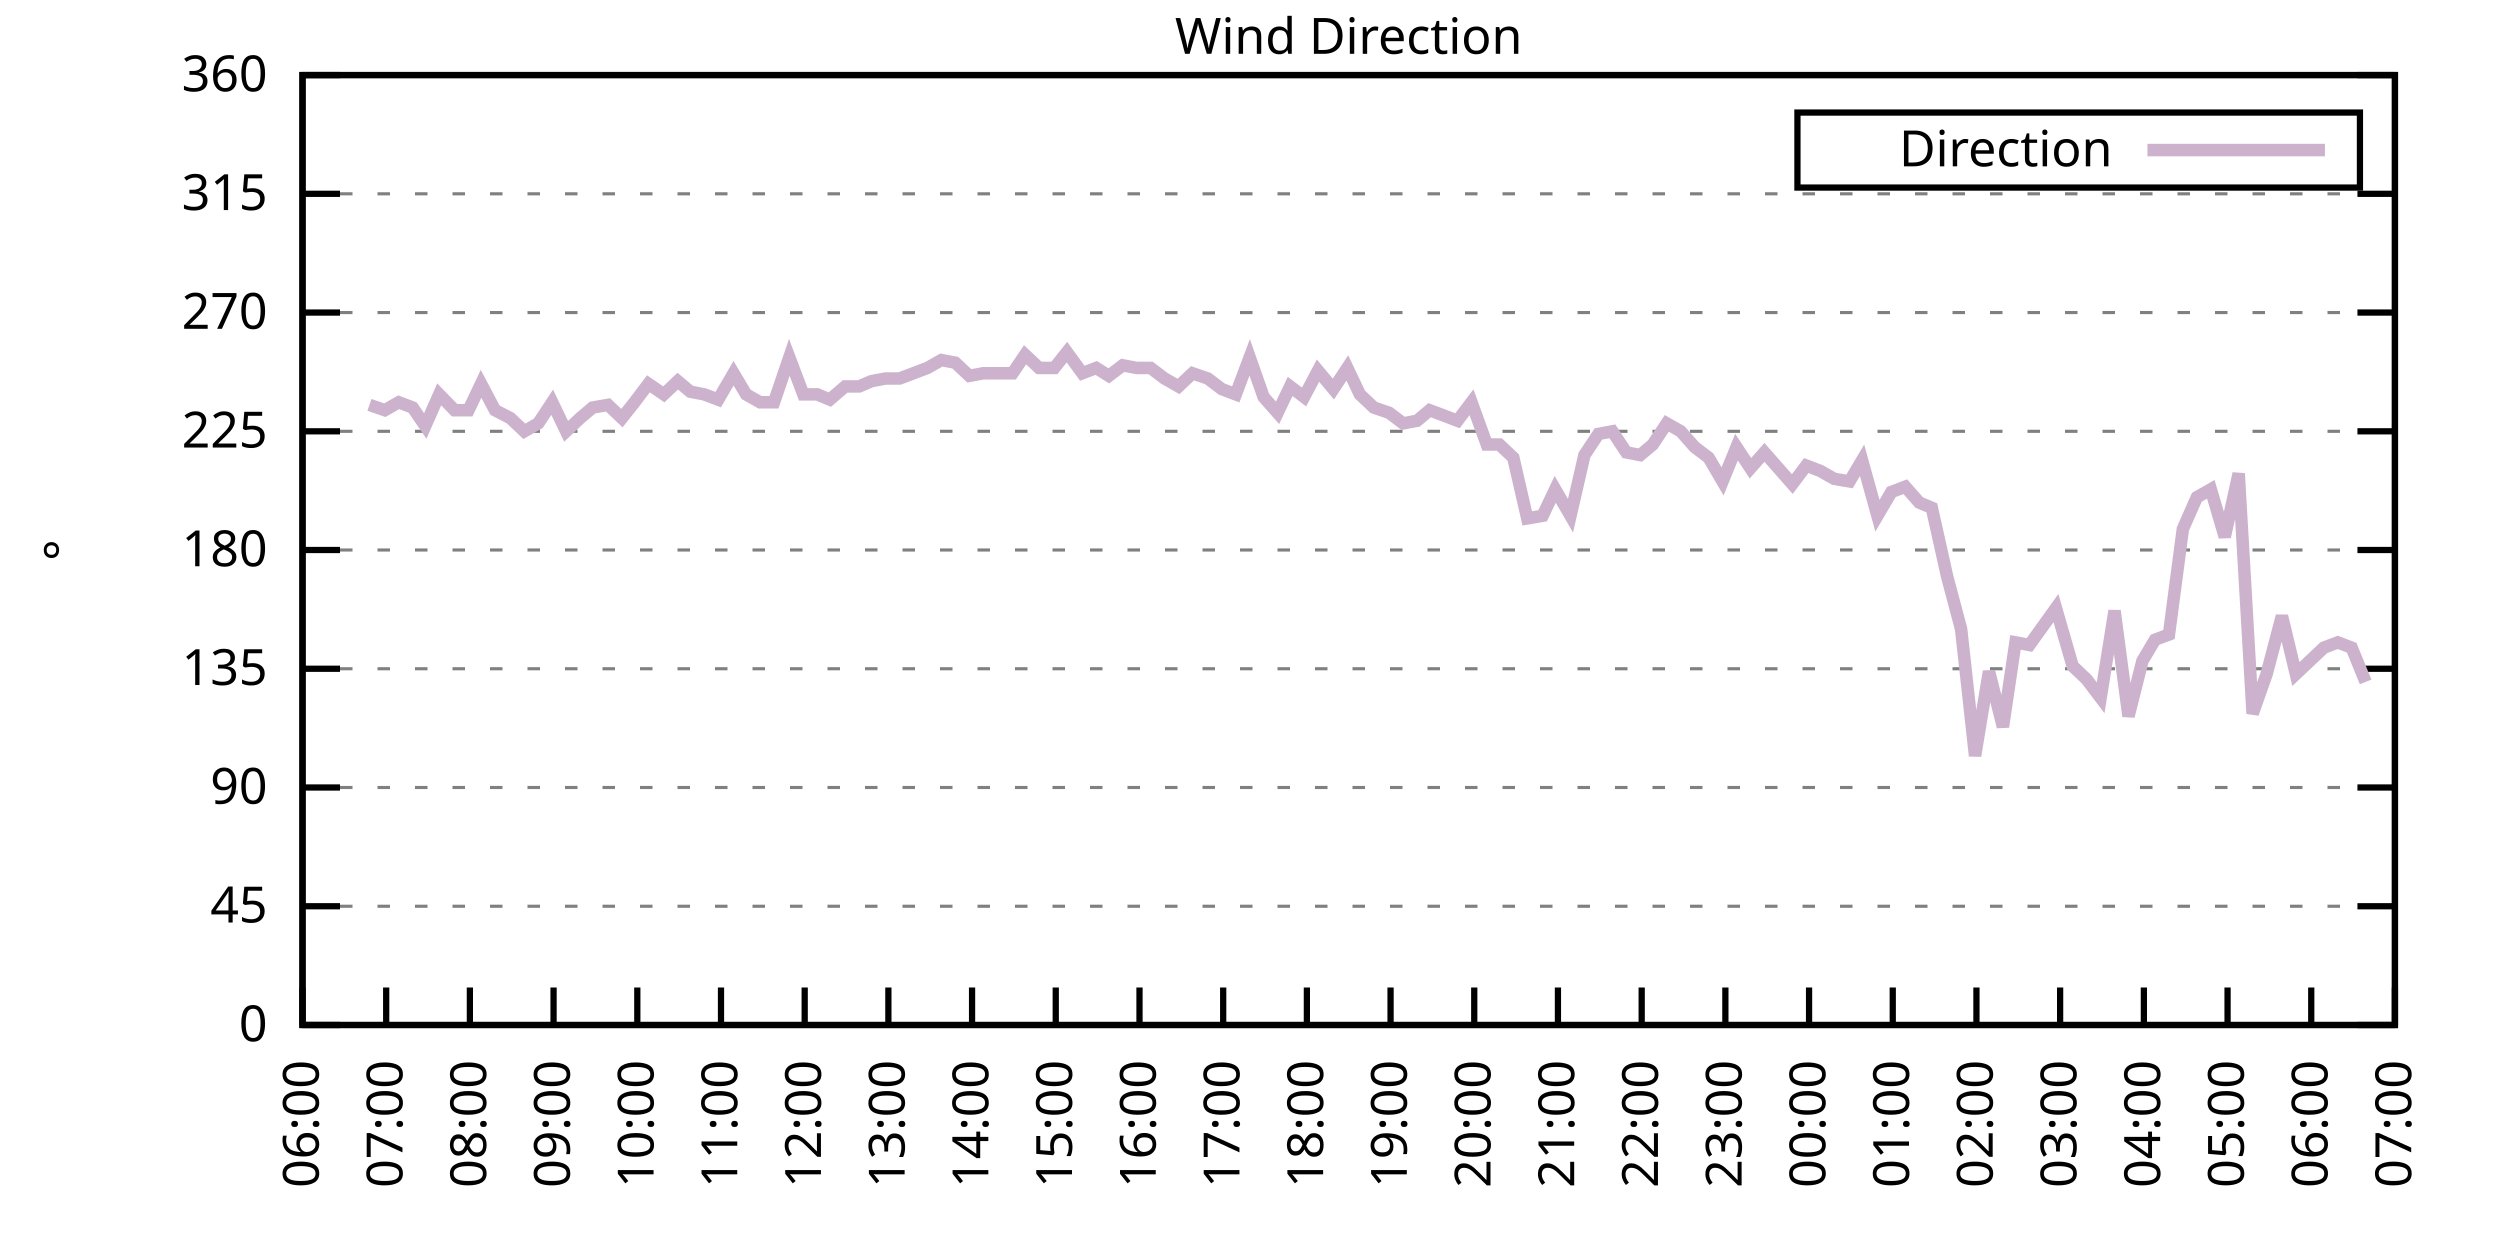
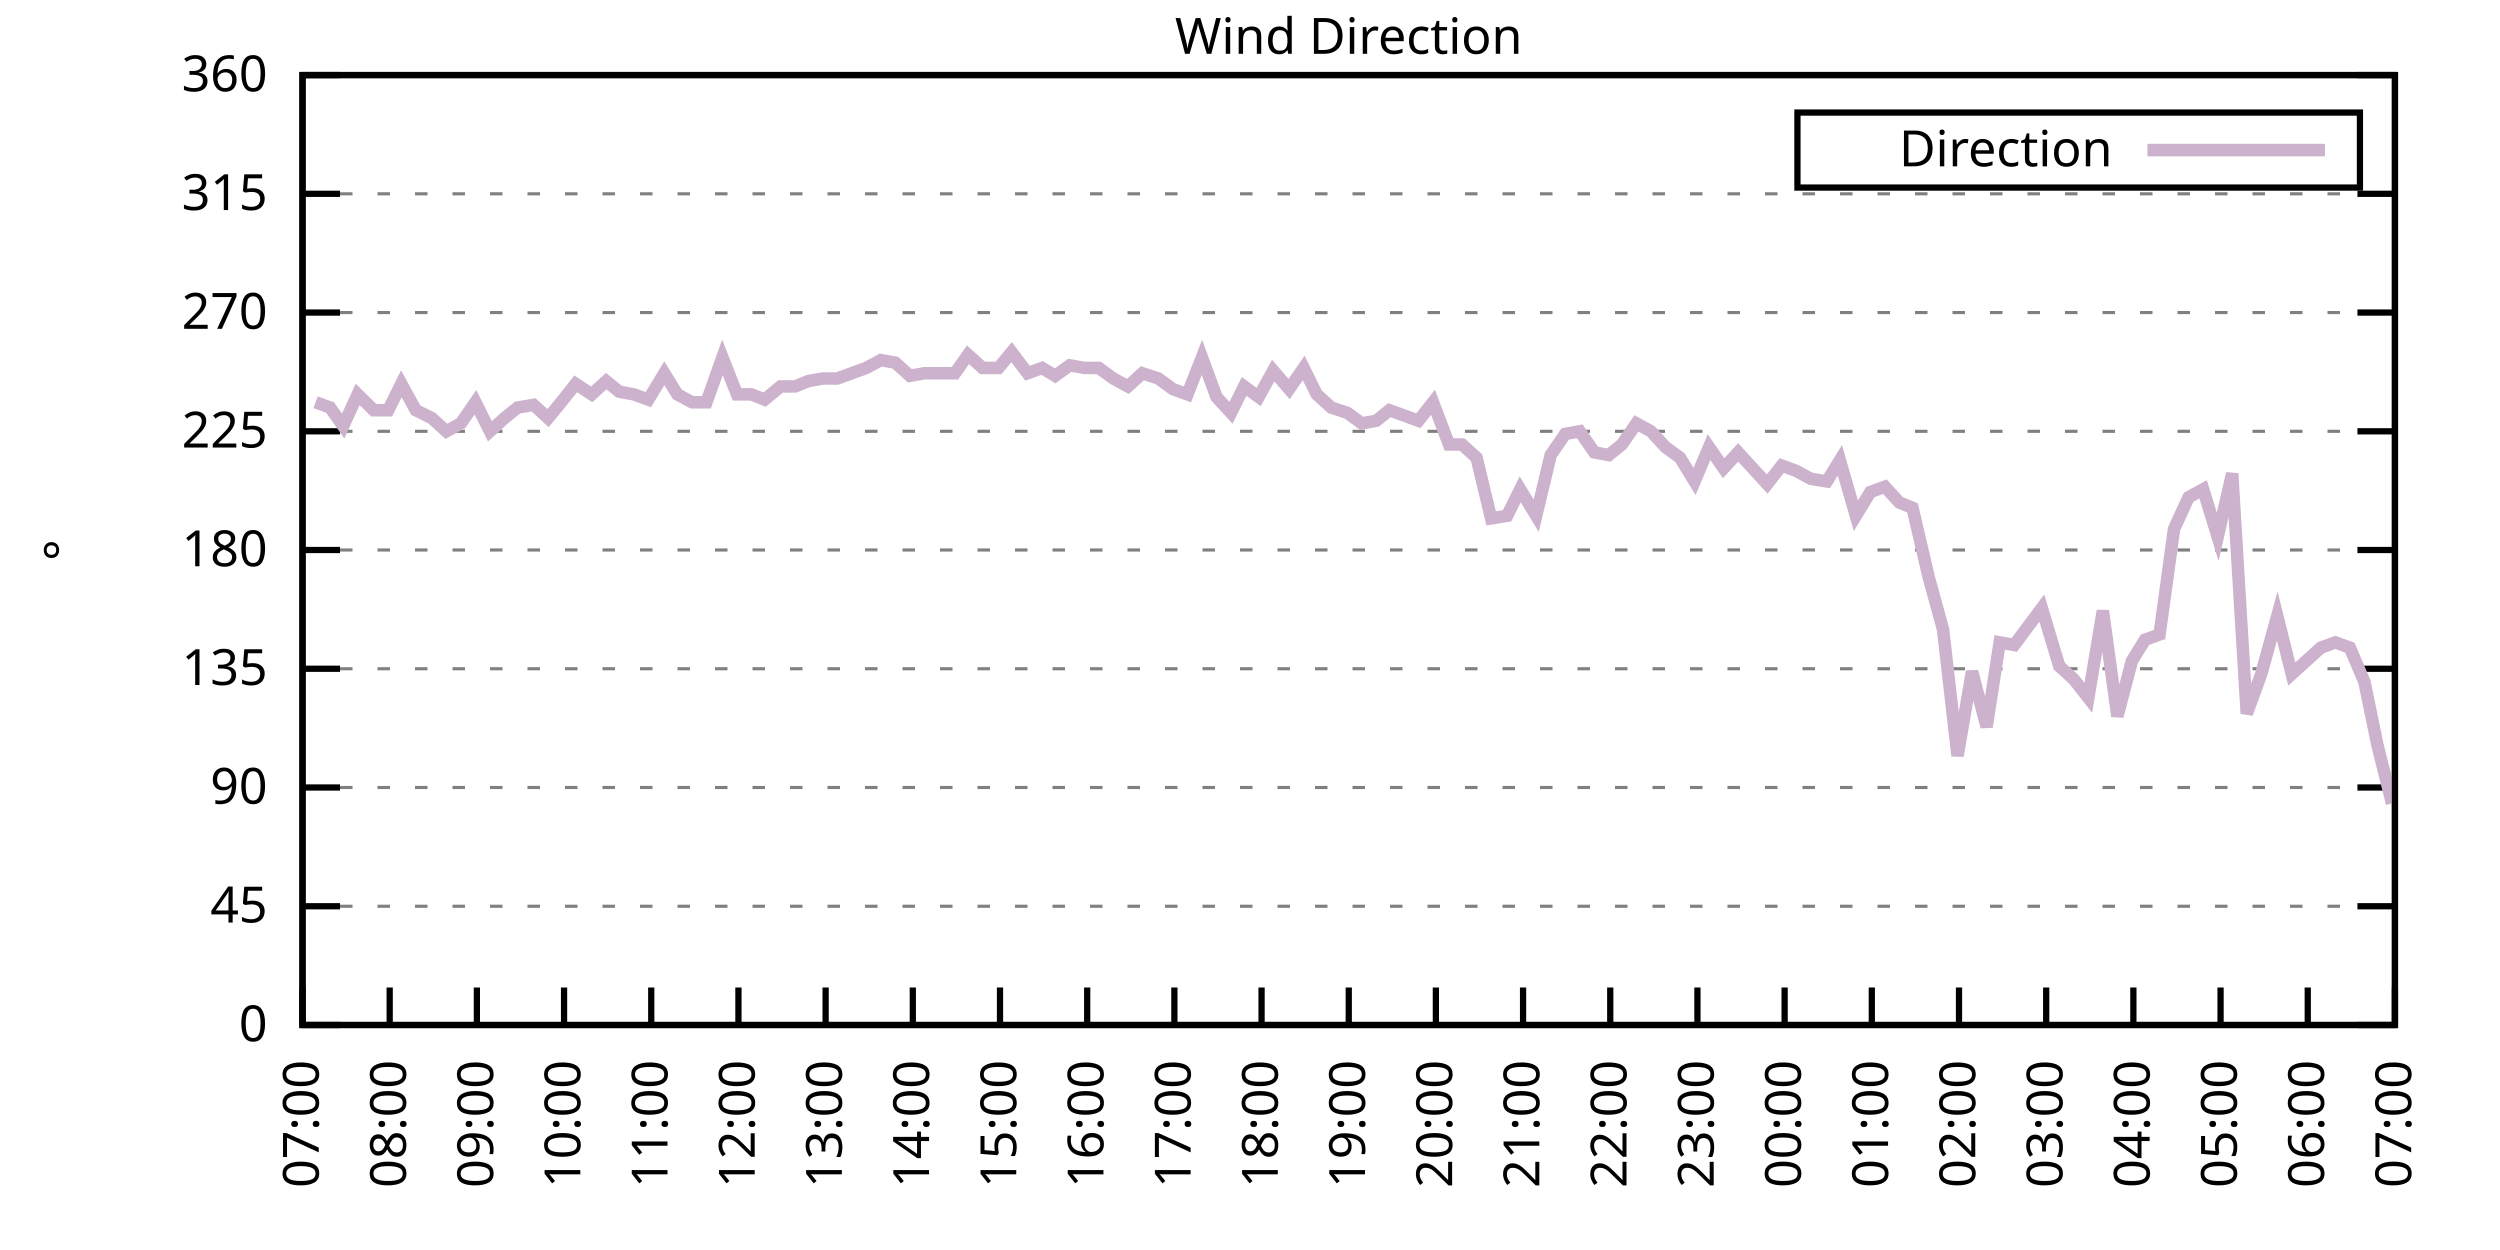
<svg xmlns="http://www.w3.org/2000/svg" xmlns:xlink="http://www.w3.org/1999/xlink" width="400" height="200" viewBox="0 0 400 200">
  <g id="gnuplot_canvas">
    <rect x="0" y="0" width="400" height="200" fill="none" />
    <defs>
      <circle id="gpDot" r="0.5" stroke-width="0.5" stroke="currentColor" />
      <path id="gpPt0" stroke-width="0.333" stroke="currentColor" d="M-1,0 h2 M0,-1 v2" />
      <path id="gpPt1" stroke-width="0.333" stroke="currentColor" d="M-1,-1 L1,1 M1,-1 L-1,1" />
      <path id="gpPt2" stroke-width="0.333" stroke="currentColor" d="M-1,0 L1,0 M0,-1 L0,1 M-1,-1 L1,1 M-1,1 L1,-1" />
      <rect id="gpPt3" stroke-width="0.333" stroke="currentColor" x="-1" y="-1" width="2" height="2" />
      <rect id="gpPt4" stroke-width="0.333" stroke="currentColor" fill="currentColor" x="-1" y="-1" width="2" height="2" />
      <circle id="gpPt5" stroke-width="0.333" stroke="currentColor" cx="0" cy="0" r="1" />
      <use xlink:href="#gpPt5" id="gpPt6" fill="currentColor" stroke="none" />
      <path id="gpPt7" stroke-width="0.333" stroke="currentColor" d="M0,-1.33 L-1.33,0.67 L1.33,0.67 z" />
      <use xlink:href="#gpPt7" id="gpPt8" fill="currentColor" stroke="none" />
      <use xlink:href="#gpPt7" id="gpPt9" stroke="currentColor" transform="rotate(180)" />
      <use xlink:href="#gpPt9" id="gpPt10" fill="currentColor" stroke="none" />
      <use xlink:href="#gpPt3" id="gpPt11" stroke="currentColor" transform="rotate(45)" />
      <use xlink:href="#gpPt11" id="gpPt12" fill="currentColor" stroke="none" />
      <path id="gpPt13" stroke-width="0.333" stroke="currentColor" d="M0,1.330 L1.265,0.411 L0.782,-1.067 L-0.782,-1.076 L-1.265,0.411 z" />
      <use xlink:href="#gpPt13" id="gpPt14" fill="currentColor" stroke="none" />
      <filter id="textbox" filterUnits="objectBoundingBox" x="0" y="0" height="1" width="1">
        <feFlood flood-color="white" flood-opacity="1" result="bgnd" />
        <feComposite in="SourceGraphic" in2="bgnd" operator="atop" />
      </filter>
      <filter id="greybox" filterUnits="objectBoundingBox" x="0" y="0" height="1" width="1">
        <feFlood flood-color="lightgrey" flood-opacity="1" result="grey" />
        <feComposite in="SourceGraphic" in2="grey" operator="atop" />
      </filter>
    </defs>
    <g fill="none" color="white" stroke="currentColor" stroke-width="1.00" stroke-linecap="butt" stroke-linejoin="miter">
</g>
    <g fill="none" color="black" stroke="currentColor" stroke-width="1.00" stroke-linecap="butt" stroke-linejoin="miter">
      <g stroke="none" shape-rendering="crispEdges">
        <polygon fill="rgb(255, 255, 255)" points="48.40,164.00 383.18,164.00 383.18,12.02 48.40,12.02 " />
      </g>
    </g>
    <g fill="none" color="black" stroke="currentColor" stroke-width="1.00" stroke-linecap="butt" stroke-linejoin="miter">
</g>
    <g fill="none" color="black" stroke="black" stroke-width="0.50" stroke-linecap="butt" stroke-linejoin="miter">
</g>
    <g fill="none" color="gray" stroke="currentColor" stroke-width="0.50" stroke-linecap="butt" stroke-linejoin="miter">
      <path stroke="gray" stroke-dasharray="2,4" class="gridline" d="M48.40,164.00 L383.19,164.00  " />
    </g>
    <g fill="none" color="gray" stroke="gray" stroke-width="1.00" stroke-linecap="butt" stroke-linejoin="miter">
</g>
    <g fill="none" color="black" stroke="currentColor" stroke-width="1.00" stroke-linecap="butt" stroke-linejoin="miter">
      <path stroke="black" d="M48.40,164.00 L54.40,164.00 M383.19,164.00 L377.19,164.00  " />
      <g transform="translate(42.80,166.60)" stroke="none" fill="black" font-family="Sans" font-size="8.00" text-anchor="end">
        <text>
          <tspan font-family="Sans"> 0</tspan>
        </text>
      </g>
    </g>
    <g fill="none" color="black" stroke="currentColor" stroke-width="1.00" stroke-linecap="butt" stroke-linejoin="miter">
</g>
    <g fill="none" color="black" stroke="black" stroke-width="0.50" stroke-linecap="butt" stroke-linejoin="miter">
</g>
    <g fill="none" color="gray" stroke="currentColor" stroke-width="0.50" stroke-linecap="butt" stroke-linejoin="miter">
      <path stroke="gray" stroke-dasharray="2,4" class="gridline" d="M48.40,145.00 L383.19,145.00  " />
    </g>
    <g fill="none" color="gray" stroke="gray" stroke-width="1.00" stroke-linecap="butt" stroke-linejoin="miter">
</g>
    <g fill="none" color="black" stroke="currentColor" stroke-width="1.00" stroke-linecap="butt" stroke-linejoin="miter">
      <path stroke="black" d="M48.40,145.00 L54.40,145.00 M383.19,145.00 L377.19,145.00  " />
      <g transform="translate(42.80,147.60)" stroke="none" fill="black" font-family="Sans" font-size="8.00" text-anchor="end">
        <text>
          <tspan font-family="Sans"> 45</tspan>
        </text>
      </g>
    </g>
    <g fill="none" color="black" stroke="currentColor" stroke-width="1.00" stroke-linecap="butt" stroke-linejoin="miter">
</g>
    <g fill="none" color="black" stroke="black" stroke-width="0.50" stroke-linecap="butt" stroke-linejoin="miter">
</g>
    <g fill="none" color="gray" stroke="currentColor" stroke-width="0.50" stroke-linecap="butt" stroke-linejoin="miter">
      <path stroke="gray" stroke-dasharray="2,4" class="gridline" d="M48.40,126.00 L383.19,126.00  " />
    </g>
    <g fill="none" color="gray" stroke="gray" stroke-width="1.00" stroke-linecap="butt" stroke-linejoin="miter">
</g>
    <g fill="none" color="black" stroke="currentColor" stroke-width="1.00" stroke-linecap="butt" stroke-linejoin="miter">
      <path stroke="black" d="M48.40,126.00 L54.40,126.00 M383.19,126.00 L377.19,126.00  " />
      <g transform="translate(42.80,128.60)" stroke="none" fill="black" font-family="Sans" font-size="8.00" text-anchor="end">
        <text>
          <tspan font-family="Sans"> 90</tspan>
        </text>
      </g>
    </g>
    <g fill="none" color="black" stroke="currentColor" stroke-width="1.00" stroke-linecap="butt" stroke-linejoin="miter">
</g>
    <g fill="none" color="black" stroke="black" stroke-width="0.50" stroke-linecap="butt" stroke-linejoin="miter">
</g>
    <g fill="none" color="gray" stroke="currentColor" stroke-width="0.50" stroke-linecap="butt" stroke-linejoin="miter">
      <path stroke="gray" stroke-dasharray="2,4" class="gridline" d="M48.40,107.00 L383.19,107.00  " />
    </g>
    <g fill="none" color="gray" stroke="gray" stroke-width="1.00" stroke-linecap="butt" stroke-linejoin="miter">
</g>
    <g fill="none" color="black" stroke="currentColor" stroke-width="1.00" stroke-linecap="butt" stroke-linejoin="miter">
      <path stroke="black" d="M48.40,107.00 L54.40,107.00 M383.19,107.00 L377.19,107.00  " />
      <g transform="translate(42.80,109.60)" stroke="none" fill="black" font-family="Sans" font-size="8.00" text-anchor="end">
        <text>
          <tspan font-family="Sans"> 135</tspan>
        </text>
      </g>
    </g>
    <g fill="none" color="black" stroke="currentColor" stroke-width="1.00" stroke-linecap="butt" stroke-linejoin="miter">
</g>
    <g fill="none" color="black" stroke="black" stroke-width="0.50" stroke-linecap="butt" stroke-linejoin="miter">
</g>
    <g fill="none" color="gray" stroke="currentColor" stroke-width="0.50" stroke-linecap="butt" stroke-linejoin="miter">
      <path stroke="gray" stroke-dasharray="2,4" class="gridline" d="M48.40,88.00 L383.19,88.00  " />
    </g>
    <g fill="none" color="gray" stroke="gray" stroke-width="1.00" stroke-linecap="butt" stroke-linejoin="miter">
</g>
    <g fill="none" color="black" stroke="currentColor" stroke-width="1.00" stroke-linecap="butt" stroke-linejoin="miter">
      <path stroke="black" d="M48.40,88.00 L54.40,88.00 M383.19,88.00 L377.19,88.00  " />
      <g transform="translate(42.80,90.60)" stroke="none" fill="black" font-family="Sans" font-size="8.00" text-anchor="end">
        <text>
          <tspan font-family="Sans"> 180</tspan>
        </text>
      </g>
    </g>
    <g fill="none" color="black" stroke="currentColor" stroke-width="1.00" stroke-linecap="butt" stroke-linejoin="miter">
</g>
    <g fill="none" color="black" stroke="black" stroke-width="0.50" stroke-linecap="butt" stroke-linejoin="miter">
</g>
    <g fill="none" color="gray" stroke="currentColor" stroke-width="0.50" stroke-linecap="butt" stroke-linejoin="miter">
      <path stroke="gray" stroke-dasharray="2,4" class="gridline" d="M48.40,69.01 L383.19,69.01  " />
    </g>
    <g fill="none" color="gray" stroke="gray" stroke-width="1.00" stroke-linecap="butt" stroke-linejoin="miter">
</g>
    <g fill="none" color="black" stroke="currentColor" stroke-width="1.00" stroke-linecap="butt" stroke-linejoin="miter">
      <path stroke="black" d="M48.40,69.01 L54.40,69.01 M383.19,69.01 L377.19,69.01  " />
      <g transform="translate(42.80,71.61)" stroke="none" fill="black" font-family="Sans" font-size="8.00" text-anchor="end">
        <text>
          <tspan font-family="Sans"> 225</tspan>
        </text>
      </g>
    </g>
    <g fill="none" color="black" stroke="currentColor" stroke-width="1.00" stroke-linecap="butt" stroke-linejoin="miter">
</g>
    <g fill="none" color="black" stroke="black" stroke-width="0.50" stroke-linecap="butt" stroke-linejoin="miter">
</g>
    <g fill="none" color="gray" stroke="currentColor" stroke-width="0.50" stroke-linecap="butt" stroke-linejoin="miter">
      <path stroke="gray" stroke-dasharray="2,4" class="gridline" d="M48.40,50.01 L383.19,50.01  " />
    </g>
    <g fill="none" color="gray" stroke="gray" stroke-width="1.00" stroke-linecap="butt" stroke-linejoin="miter">
</g>
    <g fill="none" color="black" stroke="currentColor" stroke-width="1.00" stroke-linecap="butt" stroke-linejoin="miter">
      <path stroke="black" d="M48.40,50.01 L54.40,50.01 M383.19,50.01 L377.19,50.01  " />
      <g transform="translate(42.80,52.61)" stroke="none" fill="black" font-family="Sans" font-size="8.00" text-anchor="end">
        <text>
          <tspan font-family="Sans"> 270</tspan>
        </text>
      </g>
    </g>
    <g fill="none" color="black" stroke="currentColor" stroke-width="1.00" stroke-linecap="butt" stroke-linejoin="miter">
</g>
    <g fill="none" color="black" stroke="black" stroke-width="0.50" stroke-linecap="butt" stroke-linejoin="miter">
</g>
    <g fill="none" color="gray" stroke="currentColor" stroke-width="0.50" stroke-linecap="butt" stroke-linejoin="miter">
      <path stroke="gray" stroke-dasharray="2,4" class="gridline" d="M48.40,31.01 L383.19,31.01  " />
    </g>
    <g fill="none" color="gray" stroke="gray" stroke-width="1.00" stroke-linecap="butt" stroke-linejoin="miter">
</g>
    <g fill="none" color="black" stroke="currentColor" stroke-width="1.00" stroke-linecap="butt" stroke-linejoin="miter">
      <path stroke="black" d="M48.40,31.01 L54.40,31.01 M383.19,31.01 L377.19,31.01  " />
      <g transform="translate(42.80,33.61)" stroke="none" fill="black" font-family="Sans" font-size="8.00" text-anchor="end">
        <text>
          <tspan font-family="Sans"> 315</tspan>
        </text>
      </g>
    </g>
    <g fill="none" color="black" stroke="currentColor" stroke-width="1.00" stroke-linecap="butt" stroke-linejoin="miter">
</g>
    <g fill="none" color="black" stroke="black" stroke-width="0.50" stroke-linecap="butt" stroke-linejoin="miter">
</g>
    <g fill="none" color="gray" stroke="currentColor" stroke-width="0.50" stroke-linecap="butt" stroke-linejoin="miter">
      <path stroke="gray" stroke-dasharray="2,4" class="gridline" d="M48.40,12.01 L383.19,12.01  " />
    </g>
    <g fill="none" color="gray" stroke="gray" stroke-width="1.00" stroke-linecap="butt" stroke-linejoin="miter">
</g>
    <g fill="none" color="black" stroke="currentColor" stroke-width="1.00" stroke-linecap="butt" stroke-linejoin="miter">
      <path stroke="black" d="M48.40,12.01 L54.40,12.01 M383.19,12.01 L377.19,12.01  " />
      <g transform="translate(42.80,14.61)" stroke="none" fill="black" font-family="Sans" font-size="8.00" text-anchor="end">
        <text>
          <tspan font-family="Sans"> 360</tspan>
        </text>
      </g>
    </g>
    <g fill="none" color="black" stroke="currentColor" stroke-width="1.00" stroke-linecap="butt" stroke-linejoin="miter">
      <path stroke="black" d="M48.40,164.00 L48.40,158.00  " />
      <g transform="translate(51.00,169.60) rotate(270.00)" stroke="none" fill="black" font-family="Sans" font-size="8.00" text-anchor="end">
        <text>
-           <tspan font-family="Sans">06:00</tspan>
-         </text>
-       </g>
-     </g>
-     <g fill="none" color="black" stroke="currentColor" stroke-width="1.00" stroke-linecap="butt" stroke-linejoin="miter">
-       <path stroke="black" d="M61.79,164.00 L61.79,158.00  " />
-       <g transform="translate(64.39,169.60) rotate(270.00)" stroke="none" fill="black" font-family="Sans" font-size="8.00" text-anchor="end">
-         <text>
          <tspan font-family="Sans">07:00</tspan>
        </text>
      </g>
    </g>
    <g fill="none" color="black" stroke="currentColor" stroke-width="1.00" stroke-linecap="butt" stroke-linejoin="miter">
-       <path stroke="black" d="M75.18,164.00 L75.18,158.00  " />
-       <g transform="translate(77.78,169.60) rotate(270.00)" stroke="none" fill="black" font-family="Sans" font-size="8.00" text-anchor="end">
+       <path stroke="black" d="M62.35,164.00 L62.35,158.00  " />
+       <g transform="translate(64.95,169.60) rotate(270.00)" stroke="none" fill="black" font-family="Sans" font-size="8.00" text-anchor="end">
        <text>
          <tspan font-family="Sans">08:00</tspan>
        </text>
      </g>
    </g>
    <g fill="none" color="black" stroke="currentColor" stroke-width="1.00" stroke-linecap="butt" stroke-linejoin="miter">
-       <path stroke="black" d="M88.57,164.00 L88.57,158.00  " />
-       <g transform="translate(91.17,169.60) rotate(270.00)" stroke="none" fill="black" font-family="Sans" font-size="8.00" text-anchor="end">
+       <path stroke="black" d="M76.30,164.00 L76.30,158.00  " />
+       <g transform="translate(78.90,169.60) rotate(270.00)" stroke="none" fill="black" font-family="Sans" font-size="8.00" text-anchor="end">
        <text>
          <tspan font-family="Sans">09:00</tspan>
        </text>
      </g>
    </g>
    <g fill="none" color="black" stroke="currentColor" stroke-width="1.00" stroke-linecap="butt" stroke-linejoin="miter">
-       <path stroke="black" d="M101.97,164.00 L101.97,158.00  " />
-       <g transform="translate(104.57,169.60) rotate(270.00)" stroke="none" fill="black" font-family="Sans" font-size="8.00" text-anchor="end">
+       <path stroke="black" d="M90.25,164.00 L90.25,158.00  " />
+       <g transform="translate(92.85,169.60) rotate(270.00)" stroke="none" fill="black" font-family="Sans" font-size="8.00" text-anchor="end">
        <text>
          <tspan font-family="Sans">10:00</tspan>
        </text>
      </g>
    </g>
    <g fill="none" color="black" stroke="currentColor" stroke-width="1.00" stroke-linecap="butt" stroke-linejoin="miter">
-       <path stroke="black" d="M115.36,164.00 L115.36,158.00  " />
-       <g transform="translate(117.96,169.60) rotate(270.00)" stroke="none" fill="black" font-family="Sans" font-size="8.00" text-anchor="end">
+       <path stroke="black" d="M104.20,164.00 L104.20,158.00  " />
+       <g transform="translate(106.80,169.60) rotate(270.00)" stroke="none" fill="black" font-family="Sans" font-size="8.00" text-anchor="end">
        <text>
          <tspan font-family="Sans">11:00</tspan>
        </text>
      </g>
    </g>
    <g fill="none" color="black" stroke="currentColor" stroke-width="1.00" stroke-linecap="butt" stroke-linejoin="miter">
-       <path stroke="black" d="M128.75,164.00 L128.75,158.00  " />
-       <g transform="translate(131.35,169.60) rotate(270.00)" stroke="none" fill="black" font-family="Sans" font-size="8.00" text-anchor="end">
+       <path stroke="black" d="M118.15,164.00 L118.15,158.00  " />
+       <g transform="translate(120.75,169.60) rotate(270.00)" stroke="none" fill="black" font-family="Sans" font-size="8.00" text-anchor="end">
        <text>
          <tspan font-family="Sans">12:00</tspan>
        </text>
      </g>
    </g>
    <g fill="none" color="black" stroke="currentColor" stroke-width="1.00" stroke-linecap="butt" stroke-linejoin="miter">
-       <path stroke="black" d="M142.14,164.00 L142.14,158.00  " />
-       <g transform="translate(144.74,169.60) rotate(270.00)" stroke="none" fill="black" font-family="Sans" font-size="8.00" text-anchor="end">
+       <path stroke="black" d="M132.10,164.00 L132.10,158.00  " />
+       <g transform="translate(134.70,169.60) rotate(270.00)" stroke="none" fill="black" font-family="Sans" font-size="8.00" text-anchor="end">
        <text>
          <tspan font-family="Sans">13:00</tspan>
        </text>
      </g>
    </g>
    <g fill="none" color="black" stroke="currentColor" stroke-width="1.00" stroke-linecap="butt" stroke-linejoin="miter">
-       <path stroke="black" d="M155.53,164.00 L155.53,158.00  " />
-       <g transform="translate(158.13,169.60) rotate(270.00)" stroke="none" fill="black" font-family="Sans" font-size="8.00" text-anchor="end">
+       <path stroke="black" d="M146.05,164.00 L146.05,158.00  " />
+       <g transform="translate(148.65,169.60) rotate(270.00)" stroke="none" fill="black" font-family="Sans" font-size="8.00" text-anchor="end">
        <text>
          <tspan font-family="Sans">14:00</tspan>
        </text>
      </g>
    </g>
    <g fill="none" color="black" stroke="currentColor" stroke-width="1.00" stroke-linecap="butt" stroke-linejoin="miter">
-       <path stroke="black" d="M168.92,164.00 L168.92,158.00  " />
-       <g transform="translate(171.52,169.60) rotate(270.00)" stroke="none" fill="black" font-family="Sans" font-size="8.00" text-anchor="end">
+       <path stroke="black" d="M160.00,164.00 L160.00,158.00  " />
+       <g transform="translate(162.60,169.60) rotate(270.00)" stroke="none" fill="black" font-family="Sans" font-size="8.00" text-anchor="end">
        <text>
          <tspan font-family="Sans">15:00</tspan>
        </text>
      </g>
    </g>
    <g fill="none" color="black" stroke="currentColor" stroke-width="1.00" stroke-linecap="butt" stroke-linejoin="miter">
-       <path stroke="black" d="M182.32,164.00 L182.32,158.00  " />
-       <g transform="translate(184.92,169.60) rotate(270.00)" stroke="none" fill="black" font-family="Sans" font-size="8.00" text-anchor="end">
+       <path stroke="black" d="M173.95,164.00 L173.95,158.00  " />
+       <g transform="translate(176.55,169.60) rotate(270.00)" stroke="none" fill="black" font-family="Sans" font-size="8.00" text-anchor="end">
        <text>
          <tspan font-family="Sans">16:00</tspan>
        </text>
      </g>
    </g>
    <g fill="none" color="black" stroke="currentColor" stroke-width="1.00" stroke-linecap="butt" stroke-linejoin="miter">
-       <path stroke="black" d="M195.71,164.00 L195.71,158.00  " />
-       <g transform="translate(198.31,169.60) rotate(270.00)" stroke="none" fill="black" font-family="Sans" font-size="8.00" text-anchor="end">
+       <path stroke="black" d="M187.90,164.00 L187.90,158.00  " />
+       <g transform="translate(190.50,169.60) rotate(270.00)" stroke="none" fill="black" font-family="Sans" font-size="8.00" text-anchor="end">
        <text>
          <tspan font-family="Sans">17:00</tspan>
        </text>
      </g>
    </g>
    <g fill="none" color="black" stroke="currentColor" stroke-width="1.00" stroke-linecap="butt" stroke-linejoin="miter">
-       <path stroke="black" d="M209.10,164.00 L209.10,158.00  " />
-       <g transform="translate(211.70,169.60) rotate(270.00)" stroke="none" fill="black" font-family="Sans" font-size="8.00" text-anchor="end">
+       <path stroke="black" d="M201.85,164.00 L201.85,158.00  " />
+       <g transform="translate(204.45,169.60) rotate(270.00)" stroke="none" fill="black" font-family="Sans" font-size="8.00" text-anchor="end">
        <text>
          <tspan font-family="Sans">18:00</tspan>
        </text>
      </g>
    </g>
    <g fill="none" color="black" stroke="currentColor" stroke-width="1.00" stroke-linecap="butt" stroke-linejoin="miter">
-       <path stroke="black" d="M222.49,164.00 L222.49,158.00  " />
-       <g transform="translate(225.09,169.60) rotate(270.00)" stroke="none" fill="black" font-family="Sans" font-size="8.00" text-anchor="end">
+       <path stroke="black" d="M215.80,164.00 L215.80,158.00  " />
+       <g transform="translate(218.40,169.60) rotate(270.00)" stroke="none" fill="black" font-family="Sans" font-size="8.00" text-anchor="end">
        <text>
          <tspan font-family="Sans">19:00</tspan>
        </text>
      </g>
    </g>
    <g fill="none" color="black" stroke="currentColor" stroke-width="1.00" stroke-linecap="butt" stroke-linejoin="miter">
-       <path stroke="black" d="M235.88,164.00 L235.88,158.00  " />
-       <g transform="translate(238.48,169.60) rotate(270.00)" stroke="none" fill="black" font-family="Sans" font-size="8.00" text-anchor="end">
+       <path stroke="black" d="M229.74,164.00 L229.74,158.00  " />
+       <g transform="translate(232.34,169.60) rotate(270.00)" stroke="none" fill="black" font-family="Sans" font-size="8.00" text-anchor="end">
        <text>
          <tspan font-family="Sans">20:00</tspan>
        </text>
      </g>
    </g>
    <g fill="none" color="black" stroke="currentColor" stroke-width="1.00" stroke-linecap="butt" stroke-linejoin="miter">
-       <path stroke="black" d="M249.27,164.00 L249.27,158.00  " />
-       <g transform="translate(251.87,169.60) rotate(270.00)" stroke="none" fill="black" font-family="Sans" font-size="8.00" text-anchor="end">
+       <path stroke="black" d="M243.69,164.00 L243.69,158.00  " />
+       <g transform="translate(246.29,169.60) rotate(270.00)" stroke="none" fill="black" font-family="Sans" font-size="8.00" text-anchor="end">
        <text>
          <tspan font-family="Sans">21:00</tspan>
        </text>
      </g>
    </g>
    <g fill="none" color="black" stroke="currentColor" stroke-width="1.00" stroke-linecap="butt" stroke-linejoin="miter">
-       <path stroke="black" d="M262.67,164.00 L262.67,158.00  " />
-       <g transform="translate(265.27,169.60) rotate(270.00)" stroke="none" fill="black" font-family="Sans" font-size="8.00" text-anchor="end">
+       <path stroke="black" d="M257.64,164.00 L257.64,158.00  " />
+       <g transform="translate(260.24,169.60) rotate(270.00)" stroke="none" fill="black" font-family="Sans" font-size="8.00" text-anchor="end">
        <text>
          <tspan font-family="Sans">22:00</tspan>
        </text>
      </g>
    </g>
    <g fill="none" color="black" stroke="currentColor" stroke-width="1.00" stroke-linecap="butt" stroke-linejoin="miter">
-       <path stroke="black" d="M276.06,164.00 L276.06,158.00  " />
-       <g transform="translate(278.66,169.60) rotate(270.00)" stroke="none" fill="black" font-family="Sans" font-size="8.00" text-anchor="end">
+       <path stroke="black" d="M271.59,164.00 L271.59,158.00  " />
+       <g transform="translate(274.19,169.60) rotate(270.00)" stroke="none" fill="black" font-family="Sans" font-size="8.00" text-anchor="end">
        <text>
          <tspan font-family="Sans">23:00</tspan>
        </text>
      </g>
    </g>
    <g fill="none" color="black" stroke="currentColor" stroke-width="1.00" stroke-linecap="butt" stroke-linejoin="miter">
-       <path stroke="black" d="M289.45,164.00 L289.45,158.00  " />
-       <g transform="translate(292.05,169.60) rotate(270.00)" stroke="none" fill="black" font-family="Sans" font-size="8.00" text-anchor="end">
+       <path stroke="black" d="M285.54,164.00 L285.54,158.00  " />
+       <g transform="translate(288.14,169.60) rotate(270.00)" stroke="none" fill="black" font-family="Sans" font-size="8.00" text-anchor="end">
        <text>
          <tspan font-family="Sans">00:00</tspan>
        </text>
      </g>
    </g>
    <g fill="none" color="black" stroke="currentColor" stroke-width="1.00" stroke-linecap="butt" stroke-linejoin="miter">
-       <path stroke="black" d="M302.84,164.00 L302.84,158.00  " />
-       <g transform="translate(305.44,169.60) rotate(270.00)" stroke="none" fill="black" font-family="Sans" font-size="8.00" text-anchor="end">
+       <path stroke="black" d="M299.49,164.00 L299.49,158.00  " />
+       <g transform="translate(302.09,169.60) rotate(270.00)" stroke="none" fill="black" font-family="Sans" font-size="8.00" text-anchor="end">
        <text>
          <tspan font-family="Sans">01:00</tspan>
        </text>
      </g>
    </g>
    <g fill="none" color="black" stroke="currentColor" stroke-width="1.00" stroke-linecap="butt" stroke-linejoin="miter">
-       <path stroke="black" d="M316.23,164.00 L316.23,158.00  " />
-       <g transform="translate(318.83,169.60) rotate(270.00)" stroke="none" fill="black" font-family="Sans" font-size="8.00" text-anchor="end">
+       <path stroke="black" d="M313.44,164.00 L313.44,158.00  " />
+       <g transform="translate(316.04,169.60) rotate(270.00)" stroke="none" fill="black" font-family="Sans" font-size="8.00" text-anchor="end">
        <text>
          <tspan font-family="Sans">02:00</tspan>
        </text>
      </g>
    </g>
    <g fill="none" color="black" stroke="currentColor" stroke-width="1.00" stroke-linecap="butt" stroke-linejoin="miter">
-       <path stroke="black" d="M329.62,164.00 L329.62,158.00  " />
-       <g transform="translate(332.22,169.60) rotate(270.00)" stroke="none" fill="black" font-family="Sans" font-size="8.00" text-anchor="end">
+       <path stroke="black" d="M327.39,164.00 L327.39,158.00  " />
+       <g transform="translate(329.99,169.60) rotate(270.00)" stroke="none" fill="black" font-family="Sans" font-size="8.00" text-anchor="end">
        <text>
          <tspan font-family="Sans">03:00</tspan>
        </text>
      </g>
    </g>
    <g fill="none" color="black" stroke="currentColor" stroke-width="1.00" stroke-linecap="butt" stroke-linejoin="miter">
-       <path stroke="black" d="M343.02,164.00 L343.02,158.00  " />
-       <g transform="translate(345.62,169.60) rotate(270.00)" stroke="none" fill="black" font-family="Sans" font-size="8.00" text-anchor="end">
+       <path stroke="black" d="M341.34,164.00 L341.34,158.00  " />
+       <g transform="translate(343.94,169.60) rotate(270.00)" stroke="none" fill="black" font-family="Sans" font-size="8.00" text-anchor="end">
        <text>
          <tspan font-family="Sans">04:00</tspan>
        </text>
      </g>
    </g>
    <g fill="none" color="black" stroke="currentColor" stroke-width="1.00" stroke-linecap="butt" stroke-linejoin="miter">
-       <path stroke="black" d="M356.41,164.00 L356.41,158.00  " />
-       <g transform="translate(359.01,169.60) rotate(270.00)" stroke="none" fill="black" font-family="Sans" font-size="8.00" text-anchor="end">
+       <path stroke="black" d="M355.29,164.00 L355.29,158.00  " />
+       <g transform="translate(357.89,169.60) rotate(270.00)" stroke="none" fill="black" font-family="Sans" font-size="8.00" text-anchor="end">
        <text>
          <tspan font-family="Sans">05:00</tspan>
        </text>
      </g>
    </g>
    <g fill="none" color="black" stroke="currentColor" stroke-width="1.00" stroke-linecap="butt" stroke-linejoin="miter">
-       <path stroke="black" d="M369.80,164.00 L369.80,158.00  " />
-       <g transform="translate(372.40,169.60) rotate(270.00)" stroke="none" fill="black" font-family="Sans" font-size="8.00" text-anchor="end">
+       <path stroke="black" d="M369.24,164.00 L369.24,158.00  " />
+       <g transform="translate(371.84,169.60) rotate(270.00)" stroke="none" fill="black" font-family="Sans" font-size="8.00" text-anchor="end">
        <text>
          <tspan font-family="Sans">06:00</tspan>
        </text>
      </g>
    </g>
    <g fill="none" color="black" stroke="currentColor" stroke-width="1.00" stroke-linecap="butt" stroke-linejoin="miter">
      <path stroke="black" d="M383.19,164.00 L383.19,158.00  " />
      <g transform="translate(385.79,169.60) rotate(270.00)" stroke="none" fill="black" font-family="Sans" font-size="8.00" text-anchor="end">
        <text>
          <tspan font-family="Sans">07:00</tspan>
        </text>
      </g>
    </g>
    <g fill="none" color="black" stroke="currentColor" stroke-width="1.00" stroke-linecap="butt" stroke-linejoin="miter">
</g>
    <g fill="none" color="black" stroke="currentColor" stroke-width="1.00" stroke-linecap="butt" stroke-linejoin="miter">
      <path stroke="black" d="M48.40,12.01 L48.40,164.00 L383.19,164.00 L383.19,12.01 L48.40,12.01 Z  " />
    </g>
    <g fill="none" color="black" stroke="currentColor" stroke-width="1.00" stroke-linecap="butt" stroke-linejoin="miter">
</g>
    <g fill="none" color="black" stroke="currentColor" stroke-width="1.00" stroke-linecap="butt" stroke-linejoin="miter">
      <path stroke="black" d="M287.59,30.01 L287.59,18.01 L377.59,18.01 L377.59,30.01 L287.59,30.01 Z  " />
    </g>
    <g id="Wind_direction_plot_1">
      <g fill="none" color="white" stroke="black" stroke-width="2.00" stroke-linecap="butt" stroke-linejoin="miter">
</g>
      <g fill="none" color="black" stroke="currentColor" stroke-width="2.00" stroke-linecap="butt" stroke-linejoin="miter">
        <g transform="translate(337.99,26.61)" stroke="none" fill="black" font-family="Sans" font-size="8.00" text-anchor="end">
          <text>
            <tspan font-family="Sans">Direction</tspan>
          </text>
        </g>
      </g>
      <g fill="none" color="black" stroke="currentColor" stroke-width="2.00" stroke-linecap="butt" stroke-linejoin="miter">
-         <path stroke="rgb(204, 178, 204)" d="M343.59,24.01 L371.99,24.01 M59.11,64.78 L61.57,65.63 L63.80,64.36 L66.03,65.21 L68.04,68.16 L70.27,63.10   L72.73,65.63 L74.96,65.63 L76.97,61.41 L79.20,65.63 L81.66,66.90 L83.89,69.01 L86.12,67.74 L88.35,64.36   L90.58,69.01 L92.82,66.90 L94.82,65.21 L97.28,64.78 L99.51,66.90 L101.52,64.36 L103.75,61.41 L106.21,63.10   L108.44,60.98 L110.45,62.67 L112.68,63.10 L114.91,63.94 L117.37,59.72 L119.38,63.10 L121.61,64.36 L123.84,64.36   L126.29,57.18 L128.53,63.10 L130.76,63.10 L132.77,63.94 L135.22,61.83 L137.45,61.83 L139.46,60.98 L141.69,60.56   L143.93,60.56 L146.16,59.72 L148.39,58.87 L150.62,57.61 L152.85,58.03 L155.09,60.14 L157.32,59.72 L159.77,59.72   L162.01,59.72 L164.01,56.76 L166.25,58.87 L168.70,58.87 L170.71,56.34 L173.17,59.72 L175.40,58.87 L177.41,60.14   L179.64,58.45 L181.87,58.87 L184.10,58.87 L186.33,60.56 L188.57,61.83 L190.80,59.72 L193.25,60.56 L195.48,62.25   L197.72,63.10 L199.95,57.18 L202.18,63.52 L204.41,66.05 L206.42,61.83 L208.65,63.52 L210.88,59.30 L213.34,62.25   L215.57,58.87 L217.58,63.10 L219.81,65.21 L222.27,66.05 L224.50,67.74 L226.73,67.32 L228.74,65.63 L230.97,66.47   L233.20,67.32 L235.44,64.36 L237.89,71.12 L239.90,71.12 L242.13,73.23 L244.36,82.94 L246.82,82.52 L248.83,78.29   L251.28,82.52 L253.51,72.81 L255.75,69.43 L257.98,69.01 L260.21,72.38 L262.44,72.81 L264.45,71.12 L266.68,67.74   L268.92,69.01 L271.15,71.54 L273.38,73.23 L275.61,77.03 L277.84,71.54 L280.07,74.92 L282.31,72.38 L284.54,74.92   L286.77,77.45 L289.00,74.49 L291.23,75.34 L293.47,76.61 L295.92,77.03 L297.93,73.65 L300.39,82.52 L302.62,78.72   L304.85,77.87 L307.08,80.41 L309.09,81.25 L311.54,92.23 L313.78,100.67 L316.01,120.94 L318.24,107.43 L320.47,116.29   L322.48,102.78 L324.71,103.20 L328.95,97.29 L331.63,106.58 L333.86,108.69 L336.10,111.65 L338.33,97.72 L340.56,114.60   L342.79,105.74 L344.80,102.36 L347.03,101.52 L349.26,84.63 L351.50,79.56 L353.73,78.29 L355.96,85.89 L358.19,75.76   L360.42,114.18 L362.66,107.85 L365.11,98.56 L367.34,107.85 L371.81,103.63 L374.04,102.78 L376.27,103.63 L378.50,109.11    " />
+         <path stroke="rgb(204, 178, 204)" d="M343.59,24.01 L371.99,24.01 M50.49,64.36 L52.82,65.21 L54.91,68.16 L57.23,63.10 L59.79,65.63 L62.12,65.63   L64.21,61.41 L66.53,65.63 L69.09,66.90 L71.42,69.01 L73.74,67.74 L76.07,64.36 L78.39,69.01 L80.72,66.90   L82.81,65.21 L85.37,64.78 L87.69,66.90 L89.78,64.36 L92.11,61.41 L94.67,63.10 L96.99,60.98 L99.08,62.67   L101.41,63.10 L103.73,63.94 L106.29,59.72 L108.38,63.10 L110.71,64.36 L113.03,64.36 L115.59,57.18 L117.92,63.10   L120.24,63.10 L122.33,63.94 L124.89,61.83 L127.22,61.83 L129.31,60.98 L131.63,60.56 L133.96,60.56 L136.28,59.72   L138.61,58.87 L140.93,57.61 L143.26,58.03 L145.58,60.14 L147.91,59.72 L150.46,59.72 L152.79,59.72 L154.88,56.76   L157.21,58.87 L159.76,58.87 L161.86,56.34 L164.41,59.72 L166.74,58.87 L168.83,60.14 L171.16,58.45 L173.48,58.87   L175.81,58.87 L178.13,60.56 L180.46,61.83 L182.78,59.72 L185.34,60.56 L187.66,62.25 L189.99,63.10 L192.31,57.18   L194.64,63.52 L196.96,66.05 L199.06,61.83 L201.38,63.52 L203.71,59.30 L206.26,62.25 L208.59,58.87 L210.68,63.10   L213.01,65.21 L215.56,66.05 L217.89,67.74 L220.21,67.32 L222.30,65.63 L224.63,66.47 L226.95,67.32 L229.28,64.36   L231.84,71.12 L233.93,71.12 L236.25,73.23 L238.58,82.94 L241.14,82.52 L243.23,78.29 L245.79,82.52 L248.11,72.81   L250.44,69.43 L252.76,69.01 L255.09,72.38 L257.41,72.81 L259.50,71.12 L261.83,67.74 L264.15,69.01 L266.48,71.54   L268.80,73.23 L271.13,77.03 L273.45,71.54 L275.78,74.92 L278.10,72.38 L280.43,74.92 L282.75,77.45 L285.08,74.49   L287.40,75.34 L289.73,76.61 L292.29,77.03 L294.38,73.65 L296.94,82.52 L299.26,78.72 L301.58,77.87 L303.91,80.41   L306.00,81.25 L308.56,92.23 L310.88,100.67 L313.21,120.94 L315.53,107.43 L317.86,116.29 L319.95,102.78 L322.28,103.20   L326.69,97.29 L329.48,106.58 L331.81,108.69 L334.13,111.65 L336.46,97.72 L338.78,114.60 L341.11,105.74 L343.20,102.36   L345.53,101.52 L347.85,84.63 L350.18,79.56 L352.50,78.29 L354.83,85.89 L357.15,75.76 L359.48,114.18 L361.80,107.85   L364.36,98.56 L366.68,107.85 L371.33,103.63 L373.66,102.78 L375.98,103.63 L378.31,109.11 L380.40,119.25 L382.73,128.54    " />
      </g>
    </g>
    <g fill="none" color="black" stroke="currentColor" stroke-width="2.00" stroke-linecap="butt" stroke-linejoin="miter">
</g>
    <g fill="none" color="black" stroke="black" stroke-width="1.00" stroke-linecap="butt" stroke-linejoin="miter">
</g>
    <g fill="none" color="black" stroke="currentColor" stroke-width="1.00" stroke-linecap="butt" stroke-linejoin="miter">
      <path stroke="black" d="M48.40,12.01 L48.40,164.00 L383.19,164.00 L383.19,12.01 L48.40,12.01 Z  " />
      <g transform="translate(12.80,88.01) rotate(270.00)" stroke="none" fill="black" font-family="Sans" font-size="8.00" text-anchor="middle">
        <text>
          <tspan font-family="Sans">°</tspan>
        </text>
      </g>
    </g>
    <g fill="none" color="black" stroke="currentColor" stroke-width="1.00" stroke-linecap="butt" stroke-linejoin="miter">
</g>
    <g fill="none" color="black" stroke="currentColor" stroke-width="1.00" stroke-linecap="butt" stroke-linejoin="miter">
      <g transform="translate(215.79,8.61)" stroke="none" fill="black" font-family="Sans" font-size="8.00" text-anchor="middle">
        <text>
          <tspan font-family="Sans">Wind Direction</tspan>
        </text>
      </g>
    </g>
    <g fill="none" color="black" stroke="currentColor" stroke-width="1.00" stroke-linecap="butt" stroke-linejoin="miter">
</g>
  </g>
</svg>
